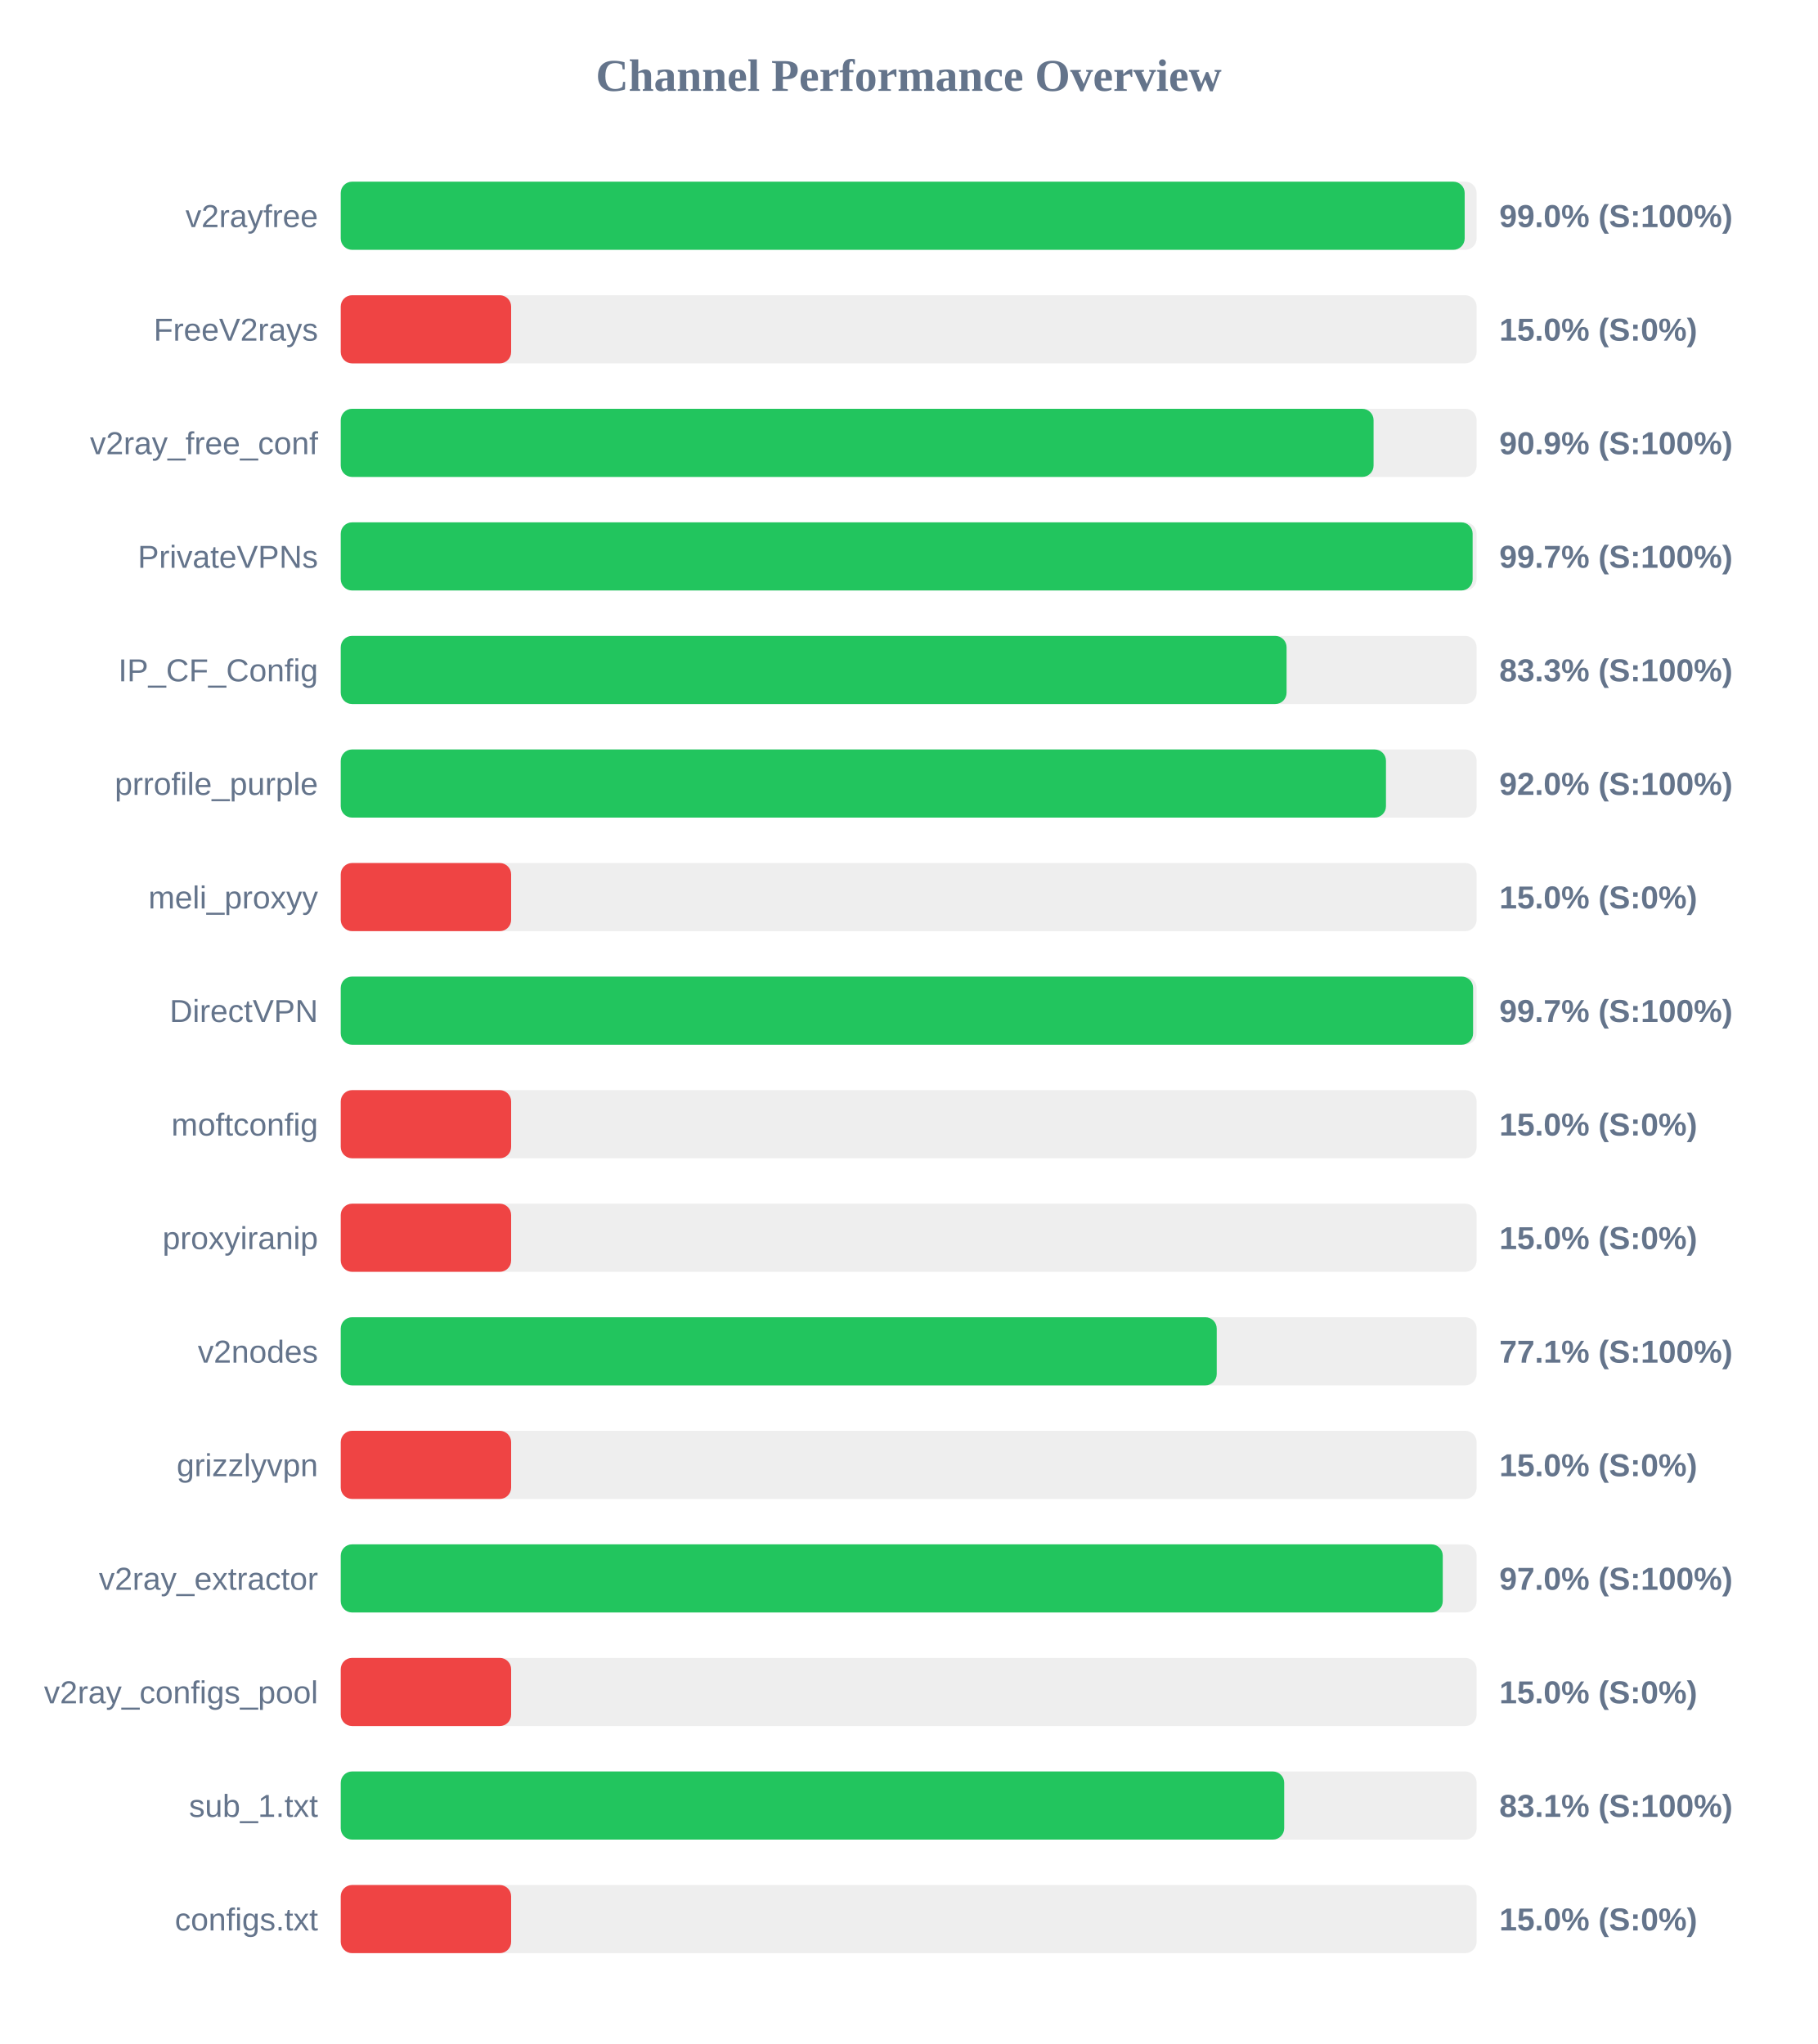
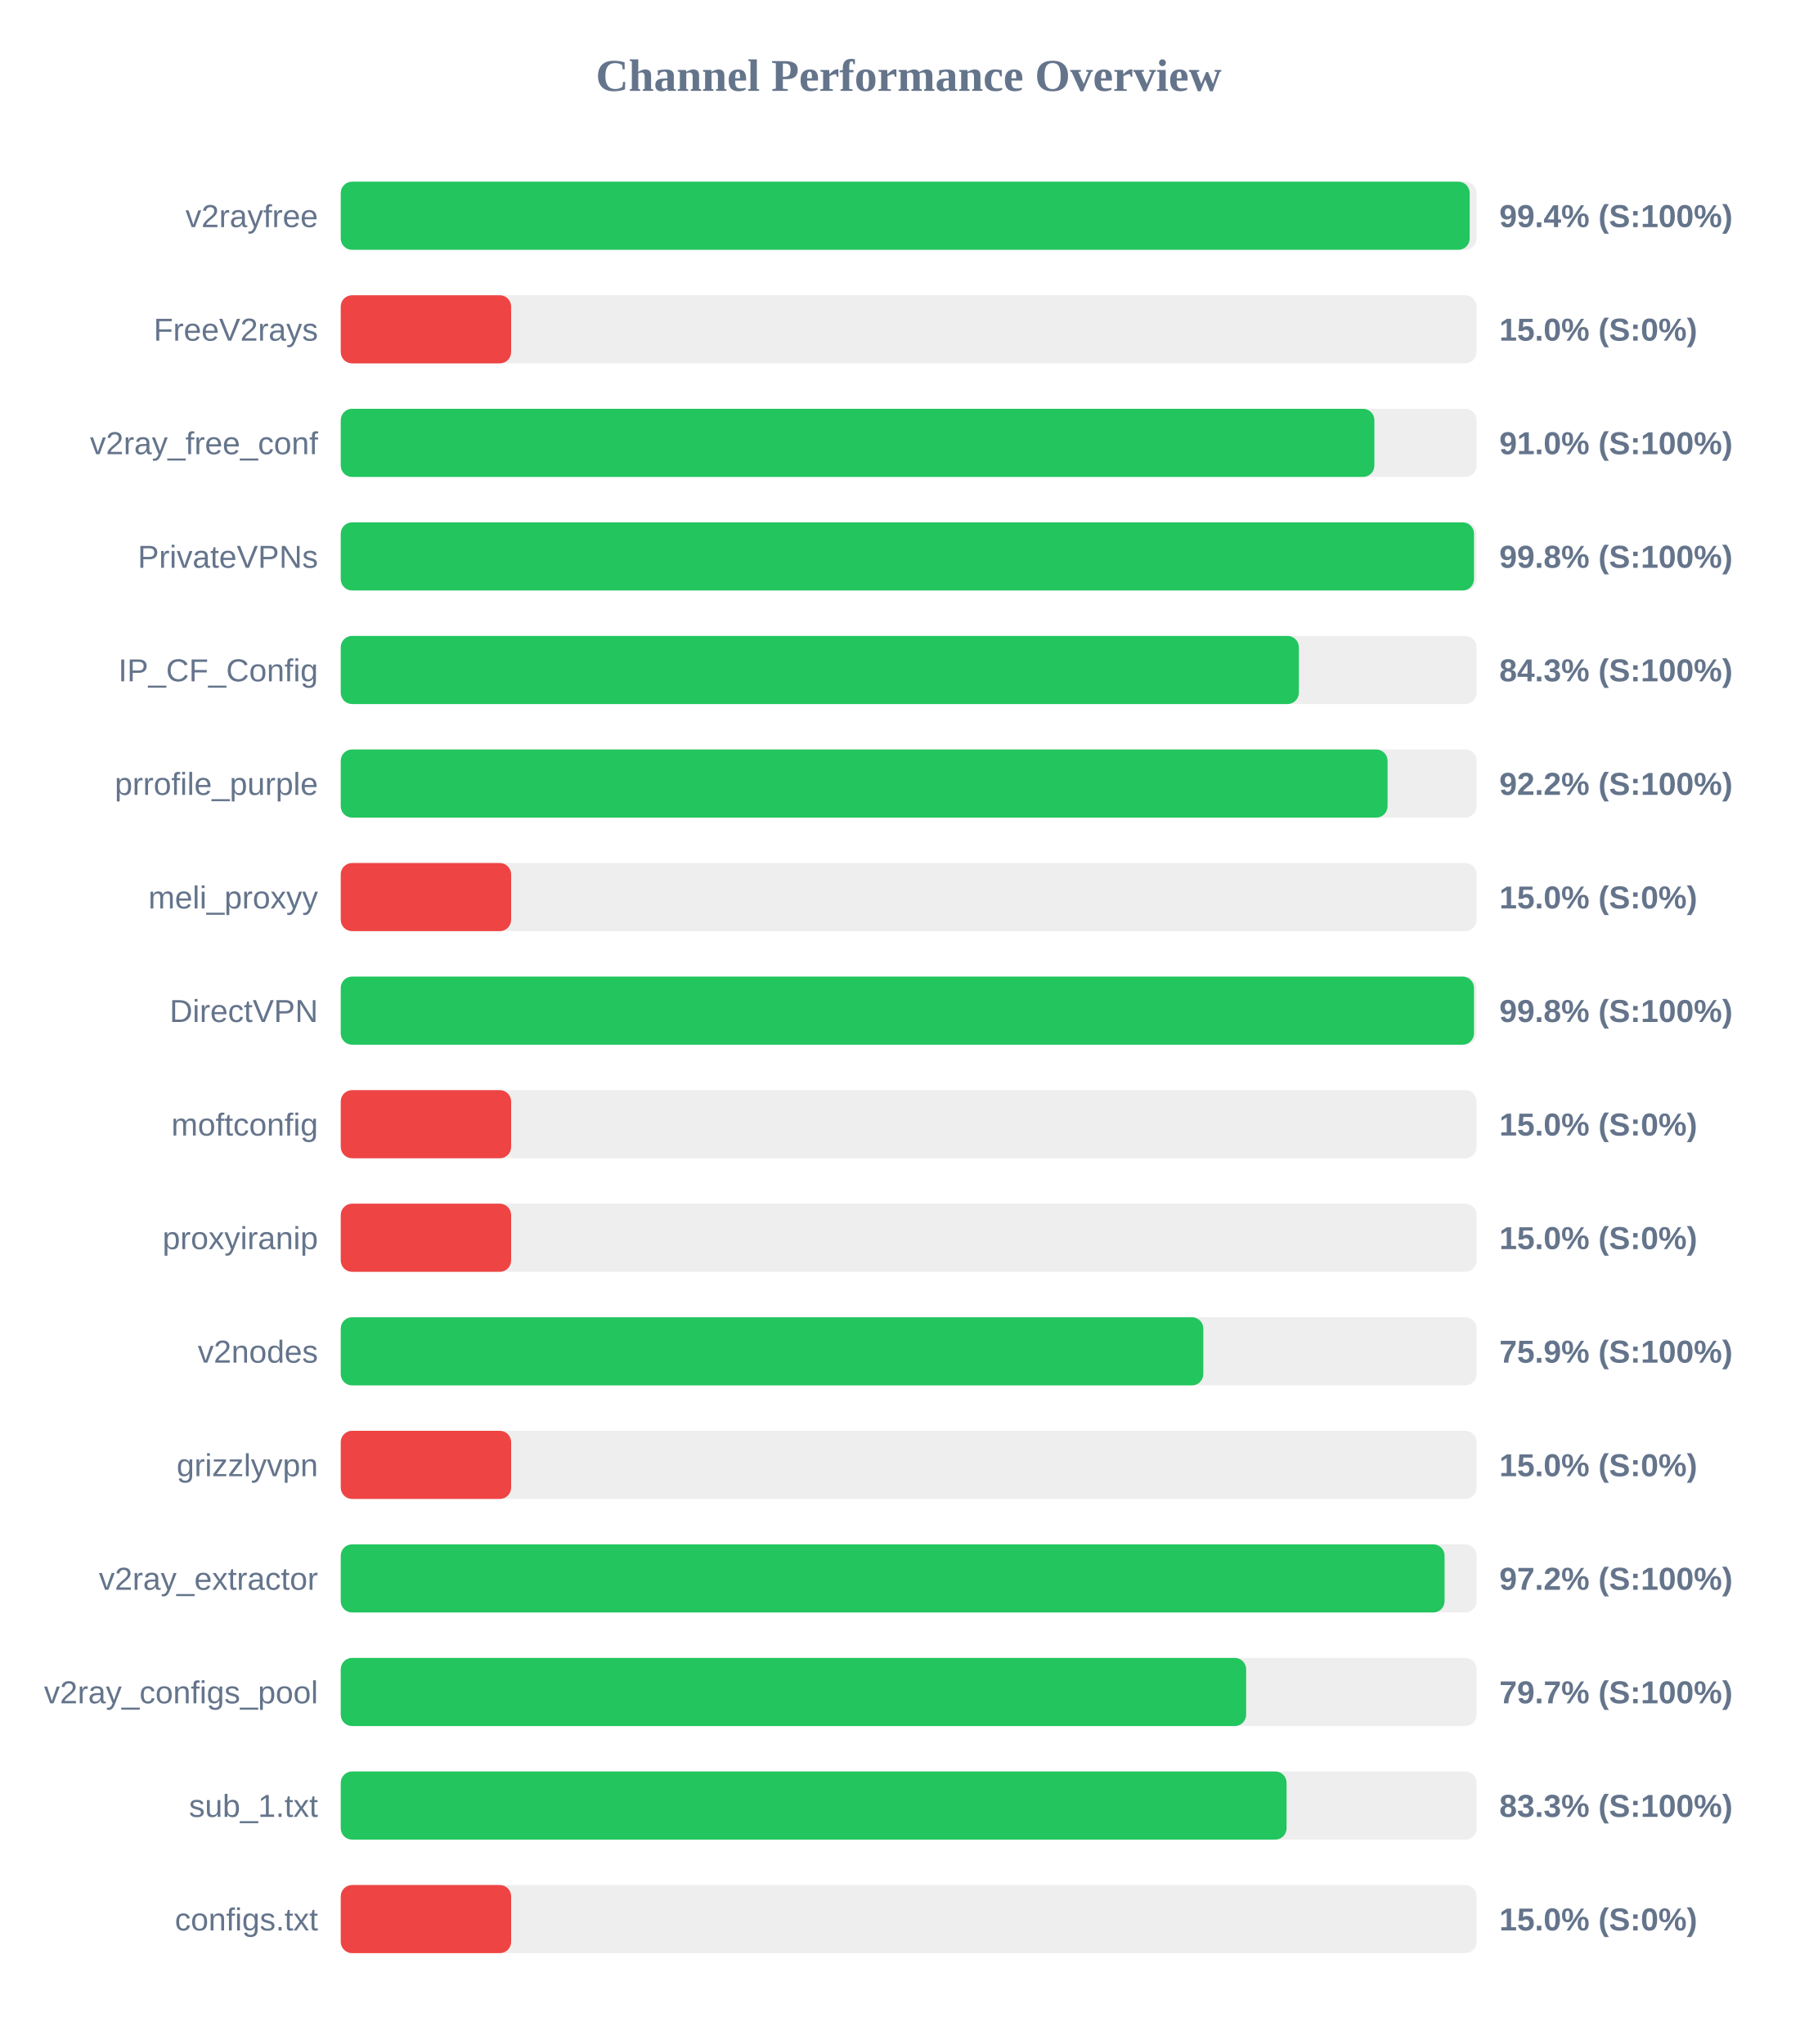
<svg xmlns="http://www.w3.org/2000/svg" width="800" height="900" version="1.1">
  <style>
        .row { font: 14px Arial; fill: #64748b; }
        .score { font: bold 14px Arial; fill: #64748b; }
    </style>
  <text x="400" y="40" text-anchor="middle" font-size="20px" font-weight="bold" fill="#64748b">Channel Performance Overview</text>
  <rect x="150" y="80" width="500" height="30" fill="#eee" rx="5" />
-   <rect x="150" y="80" width="494.75" height="30" fill="#22c55e" rx="5" />
+   <rect x="150" y="80" width="496.95" height="30" fill="#22c55e" rx="5" />
  <text x="140" y="100" text-anchor="end" class="row">v2rayfree</text>
-   <text x="660" y="100" text-anchor="start" class="score">99.0% (S:100%)</text>
+   <text x="660" y="100" text-anchor="start" class="score">99.4% (S:100%)</text>
  <rect x="150" y="130" width="500" height="30" fill="#eee" rx="5" />
  <rect x="150" y="130" width="75.0" height="30" fill="#ef4444" rx="5" />
  <text x="140" y="150" text-anchor="end" class="row">FreeV2rays</text>
  <text x="660" y="150" text-anchor="start" class="score">15.0% (S:0%)</text>
  <rect x="150" y="180" width="500" height="30" fill="#eee" rx="5" />
-   <rect x="150" y="180" width="454.65" height="30" fill="#22c55e" rx="5" />
+   <rect x="150" y="180" width="455.0" height="30" fill="#22c55e" rx="5" />
  <text x="140" y="200" text-anchor="end" class="row">v2ray_free_conf</text>
-   <text x="660" y="200" text-anchor="start" class="score">90.9% (S:100%)</text>
+   <text x="660" y="200" text-anchor="start" class="score">91.0% (S:100%)</text>
  <rect x="150" y="230" width="500" height="30" fill="#eee" rx="5" />
-   <rect x="150" y="230" width="498.25" height="30" fill="#22c55e" rx="5" />
+   <rect x="150" y="230" width="498.85" height="30" fill="#22c55e" rx="5" />
  <text x="140" y="250" text-anchor="end" class="row">PrivateVPNs</text>
-   <text x="660" y="250" text-anchor="start" class="score">99.7% (S:100%)</text>
+   <text x="660" y="250" text-anchor="start" class="score">99.8% (S:100%)</text>
  <rect x="150" y="280" width="500" height="30" fill="#eee" rx="5" />
-   <rect x="150" y="280" width="416.35" height="30" fill="#22c55e" rx="5" />
+   <rect x="150" y="280" width="421.75" height="30" fill="#22c55e" rx="5" />
  <text x="140" y="300" text-anchor="end" class="row">IP_CF_Config</text>
-   <text x="660" y="300" text-anchor="start" class="score">83.3% (S:100%)</text>
+   <text x="660" y="300" text-anchor="start" class="score">84.3% (S:100%)</text>
  <rect x="150" y="330" width="500" height="30" fill="#eee" rx="5" />
-   <rect x="150" y="330" width="460.1" height="30" fill="#22c55e" rx="5" />
+   <rect x="150" y="330" width="460.8" height="30" fill="#22c55e" rx="5" />
  <text x="140" y="350" text-anchor="end" class="row">prrofile_purple</text>
-   <text x="660" y="350" text-anchor="start" class="score">92.0% (S:100%)</text>
+   <text x="660" y="350" text-anchor="start" class="score">92.2% (S:100%)</text>
  <rect x="150" y="380" width="500" height="30" fill="#eee" rx="5" />
  <rect x="150" y="380" width="75.0" height="30" fill="#ef4444" rx="5" />
  <text x="140" y="400" text-anchor="end" class="row">meli_proxyy</text>
  <text x="660" y="400" text-anchor="start" class="score">15.0% (S:0%)</text>
  <rect x="150" y="430" width="500" height="30" fill="#eee" rx="5" />
-   <rect x="150" y="430" width="498.45" height="30" fill="#22c55e" rx="5" />
+   <rect x="150" y="430" width="498.85" height="30" fill="#22c55e" rx="5" />
  <text x="140" y="450" text-anchor="end" class="row">DirectVPN</text>
-   <text x="660" y="450" text-anchor="start" class="score">99.7% (S:100%)</text>
+   <text x="660" y="450" text-anchor="start" class="score">99.8% (S:100%)</text>
  <rect x="150" y="480" width="500" height="30" fill="#eee" rx="5" />
  <rect x="150" y="480" width="75.0" height="30" fill="#ef4444" rx="5" />
  <text x="140" y="500" text-anchor="end" class="row">moftconfig</text>
  <text x="660" y="500" text-anchor="start" class="score">15.0% (S:0%)</text>
  <rect x="150" y="530" width="500" height="30" fill="#eee" rx="5" />
  <rect x="150" y="530" width="75.0" height="30" fill="#ef4444" rx="5" />
  <text x="140" y="550" text-anchor="end" class="row">proxyiranip</text>
  <text x="660" y="550" text-anchor="start" class="score">15.0% (S:0%)</text>
  <rect x="150" y="580" width="500" height="30" fill="#eee" rx="5" />
-   <rect x="150" y="580" width="385.6" height="30" fill="#22c55e" rx="5" />
+   <rect x="150" y="580" width="379.7" height="30" fill="#22c55e" rx="5" />
  <text x="140" y="600" text-anchor="end" class="row">v2nodes</text>
-   <text x="660" y="600" text-anchor="start" class="score">77.1% (S:100%)</text>
+   <text x="660" y="600" text-anchor="start" class="score">75.9% (S:100%)</text>
  <rect x="150" y="630" width="500" height="30" fill="#eee" rx="5" />
  <rect x="150" y="630" width="75.0" height="30" fill="#ef4444" rx="5" />
  <text x="140" y="650" text-anchor="end" class="row">grizzlyvpn</text>
  <text x="660" y="650" text-anchor="start" class="score">15.0% (S:0%)</text>
  <rect x="150" y="680" width="500" height="30" fill="#eee" rx="5" />
-   <rect x="150" y="680" width="485.1" height="30" fill="#22c55e" rx="5" />
+   <rect x="150" y="680" width="485.9" height="30" fill="#22c55e" rx="5" />
  <text x="140" y="700" text-anchor="end" class="row">v2ray_extractor</text>
-   <text x="660" y="700" text-anchor="start" class="score">97.0% (S:100%)</text>
+   <text x="660" y="700" text-anchor="start" class="score">97.2% (S:100%)</text>
  <rect x="150" y="730" width="500" height="30" fill="#eee" rx="5" />
-   <rect x="150" y="730" width="75.0" height="30" fill="#ef4444" rx="5" />
+   <rect x="150" y="730" width="398.55" height="30" fill="#22c55e" rx="5" />
  <text x="140" y="750" text-anchor="end" class="row">v2ray_configs_pool</text>
-   <text x="660" y="750" text-anchor="start" class="score">15.0% (S:0%)</text>
+   <text x="660" y="750" text-anchor="start" class="score">79.7% (S:100%)</text>
  <rect x="150" y="780" width="500" height="30" fill="#eee" rx="5" />
-   <rect x="150" y="780" width="415.3" height="30" fill="#22c55e" rx="5" />
+   <rect x="150" y="780" width="416.35" height="30" fill="#22c55e" rx="5" />
  <text x="140" y="800" text-anchor="end" class="row">sub_1.txt</text>
-   <text x="660" y="800" text-anchor="start" class="score">83.1% (S:100%)</text>
+   <text x="660" y="800" text-anchor="start" class="score">83.3% (S:100%)</text>
  <rect x="150" y="830" width="500" height="30" fill="#eee" rx="5" />
  <rect x="150" y="830" width="75.0" height="30" fill="#ef4444" rx="5" />
  <text x="140" y="850" text-anchor="end" class="row">configs.txt</text>
  <text x="660" y="850" text-anchor="start" class="score">15.0% (S:0%)</text>
</svg>
